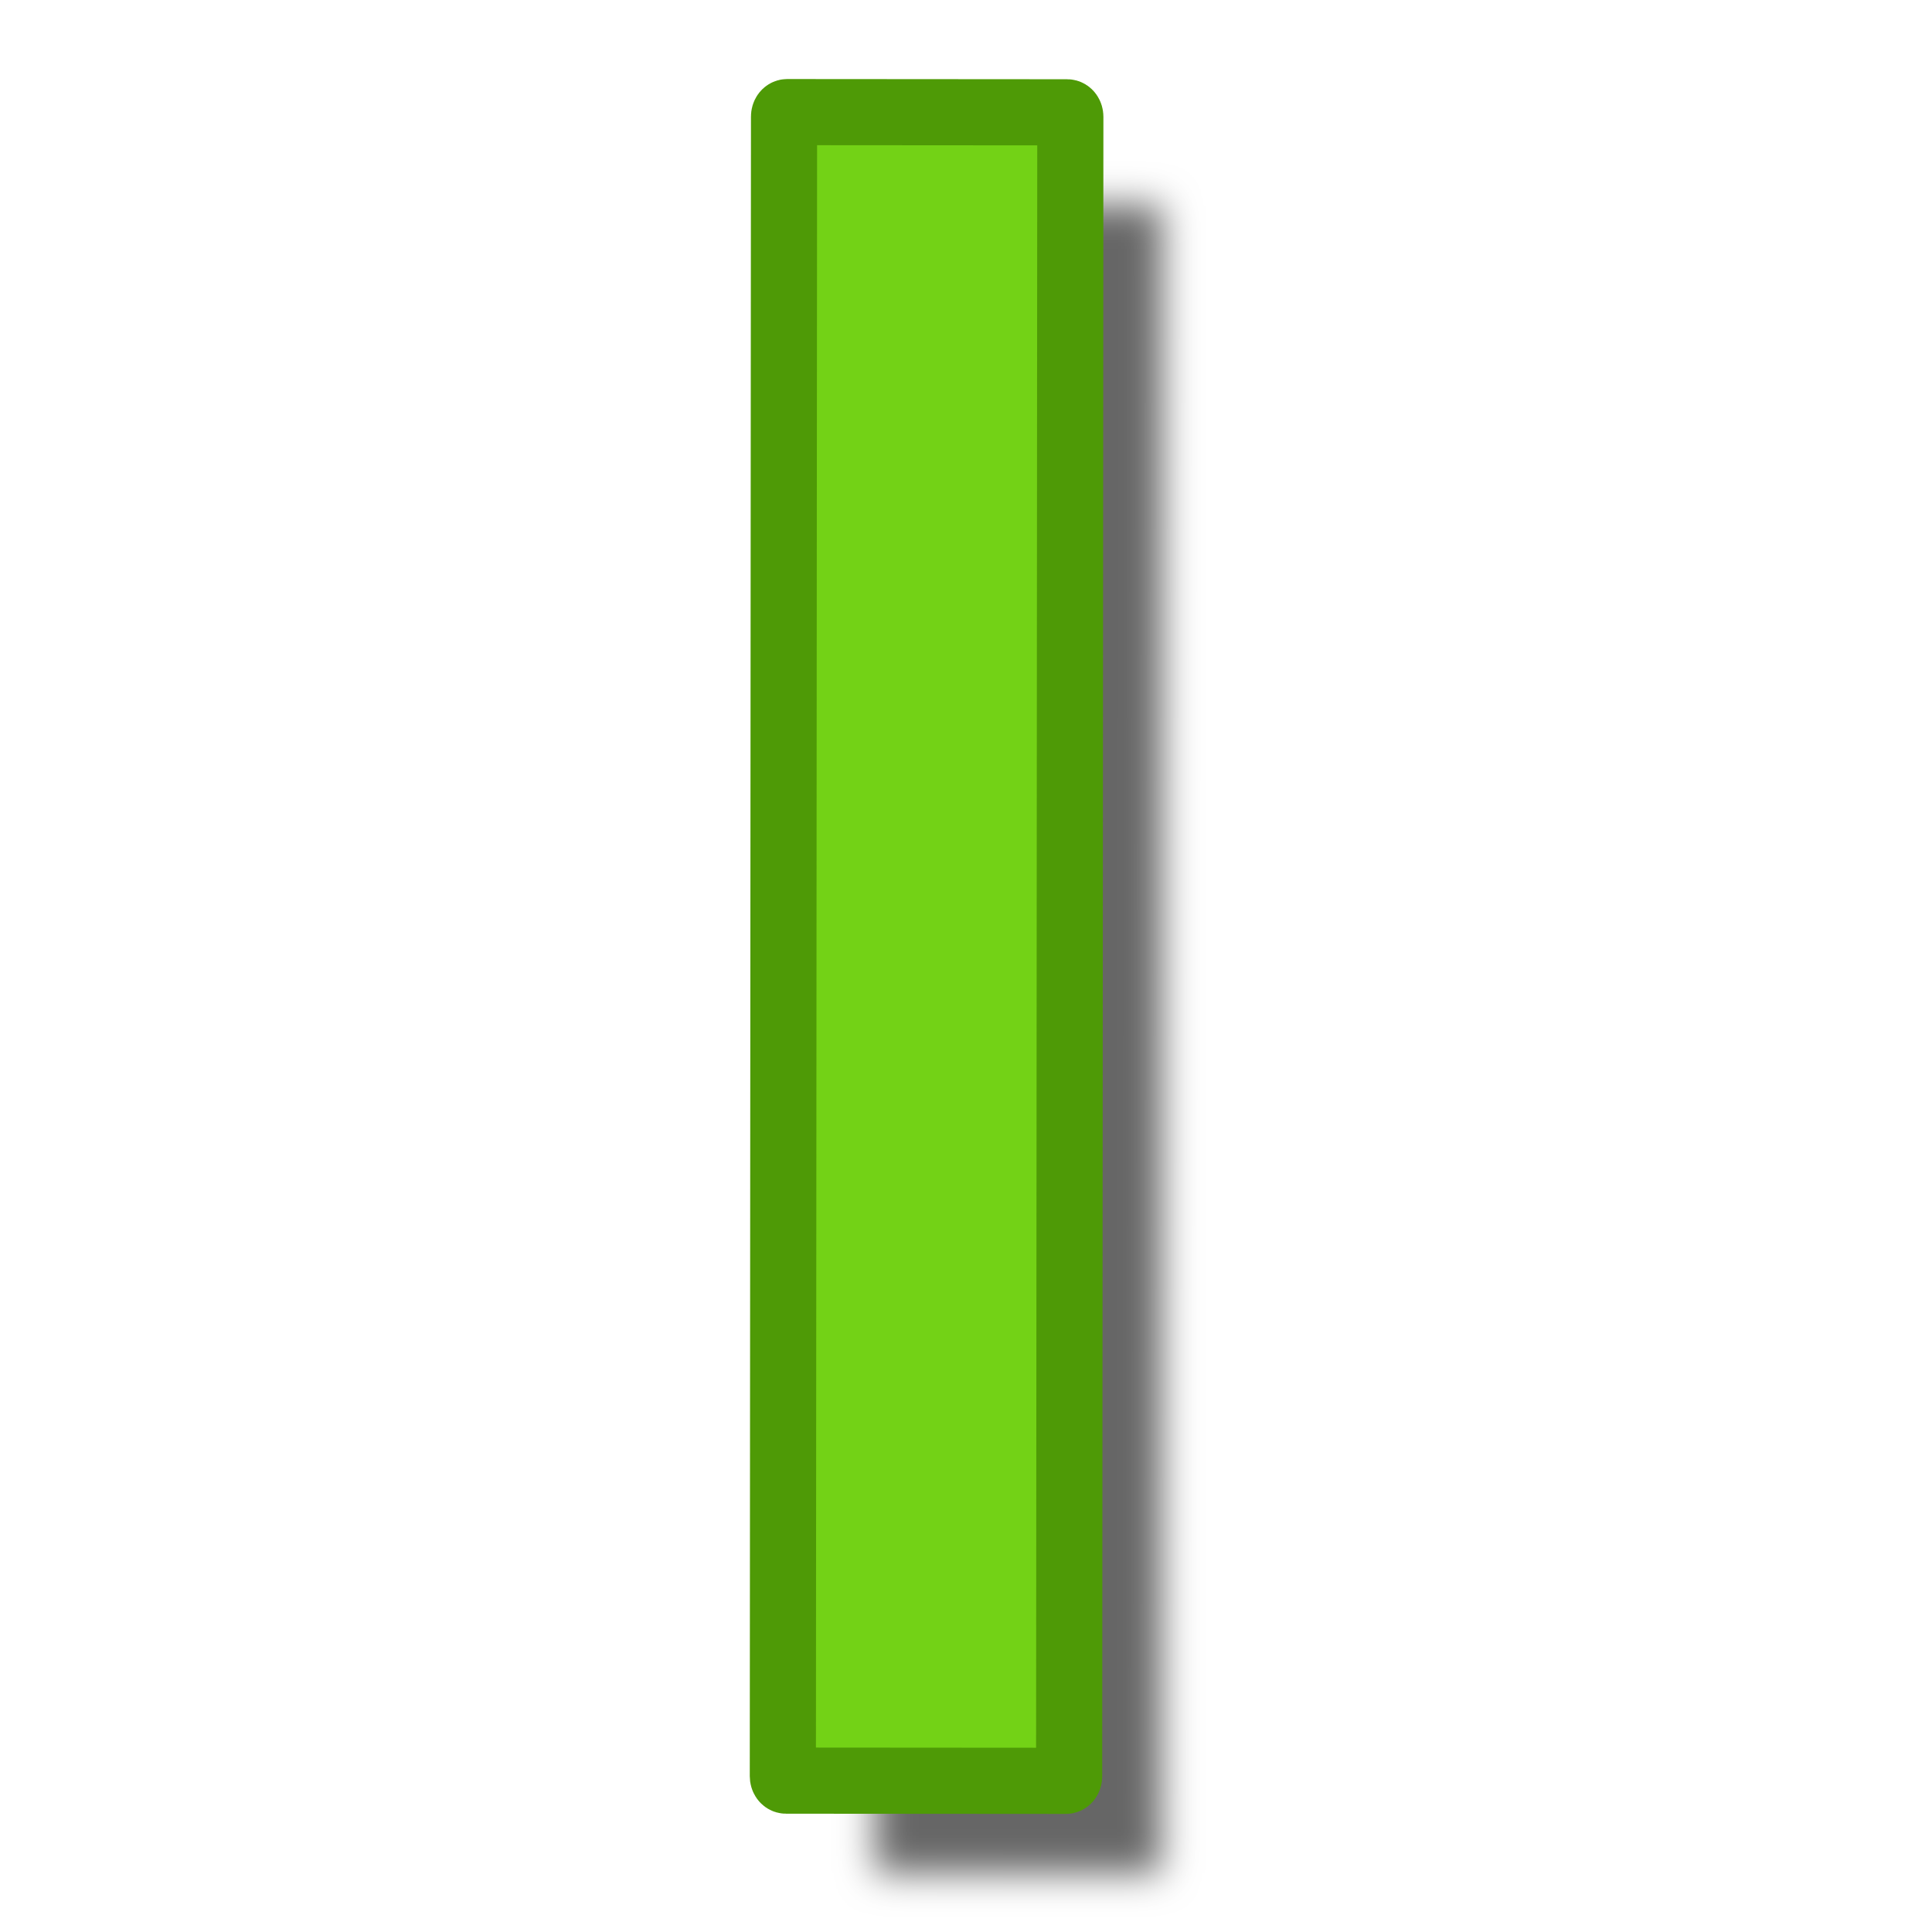
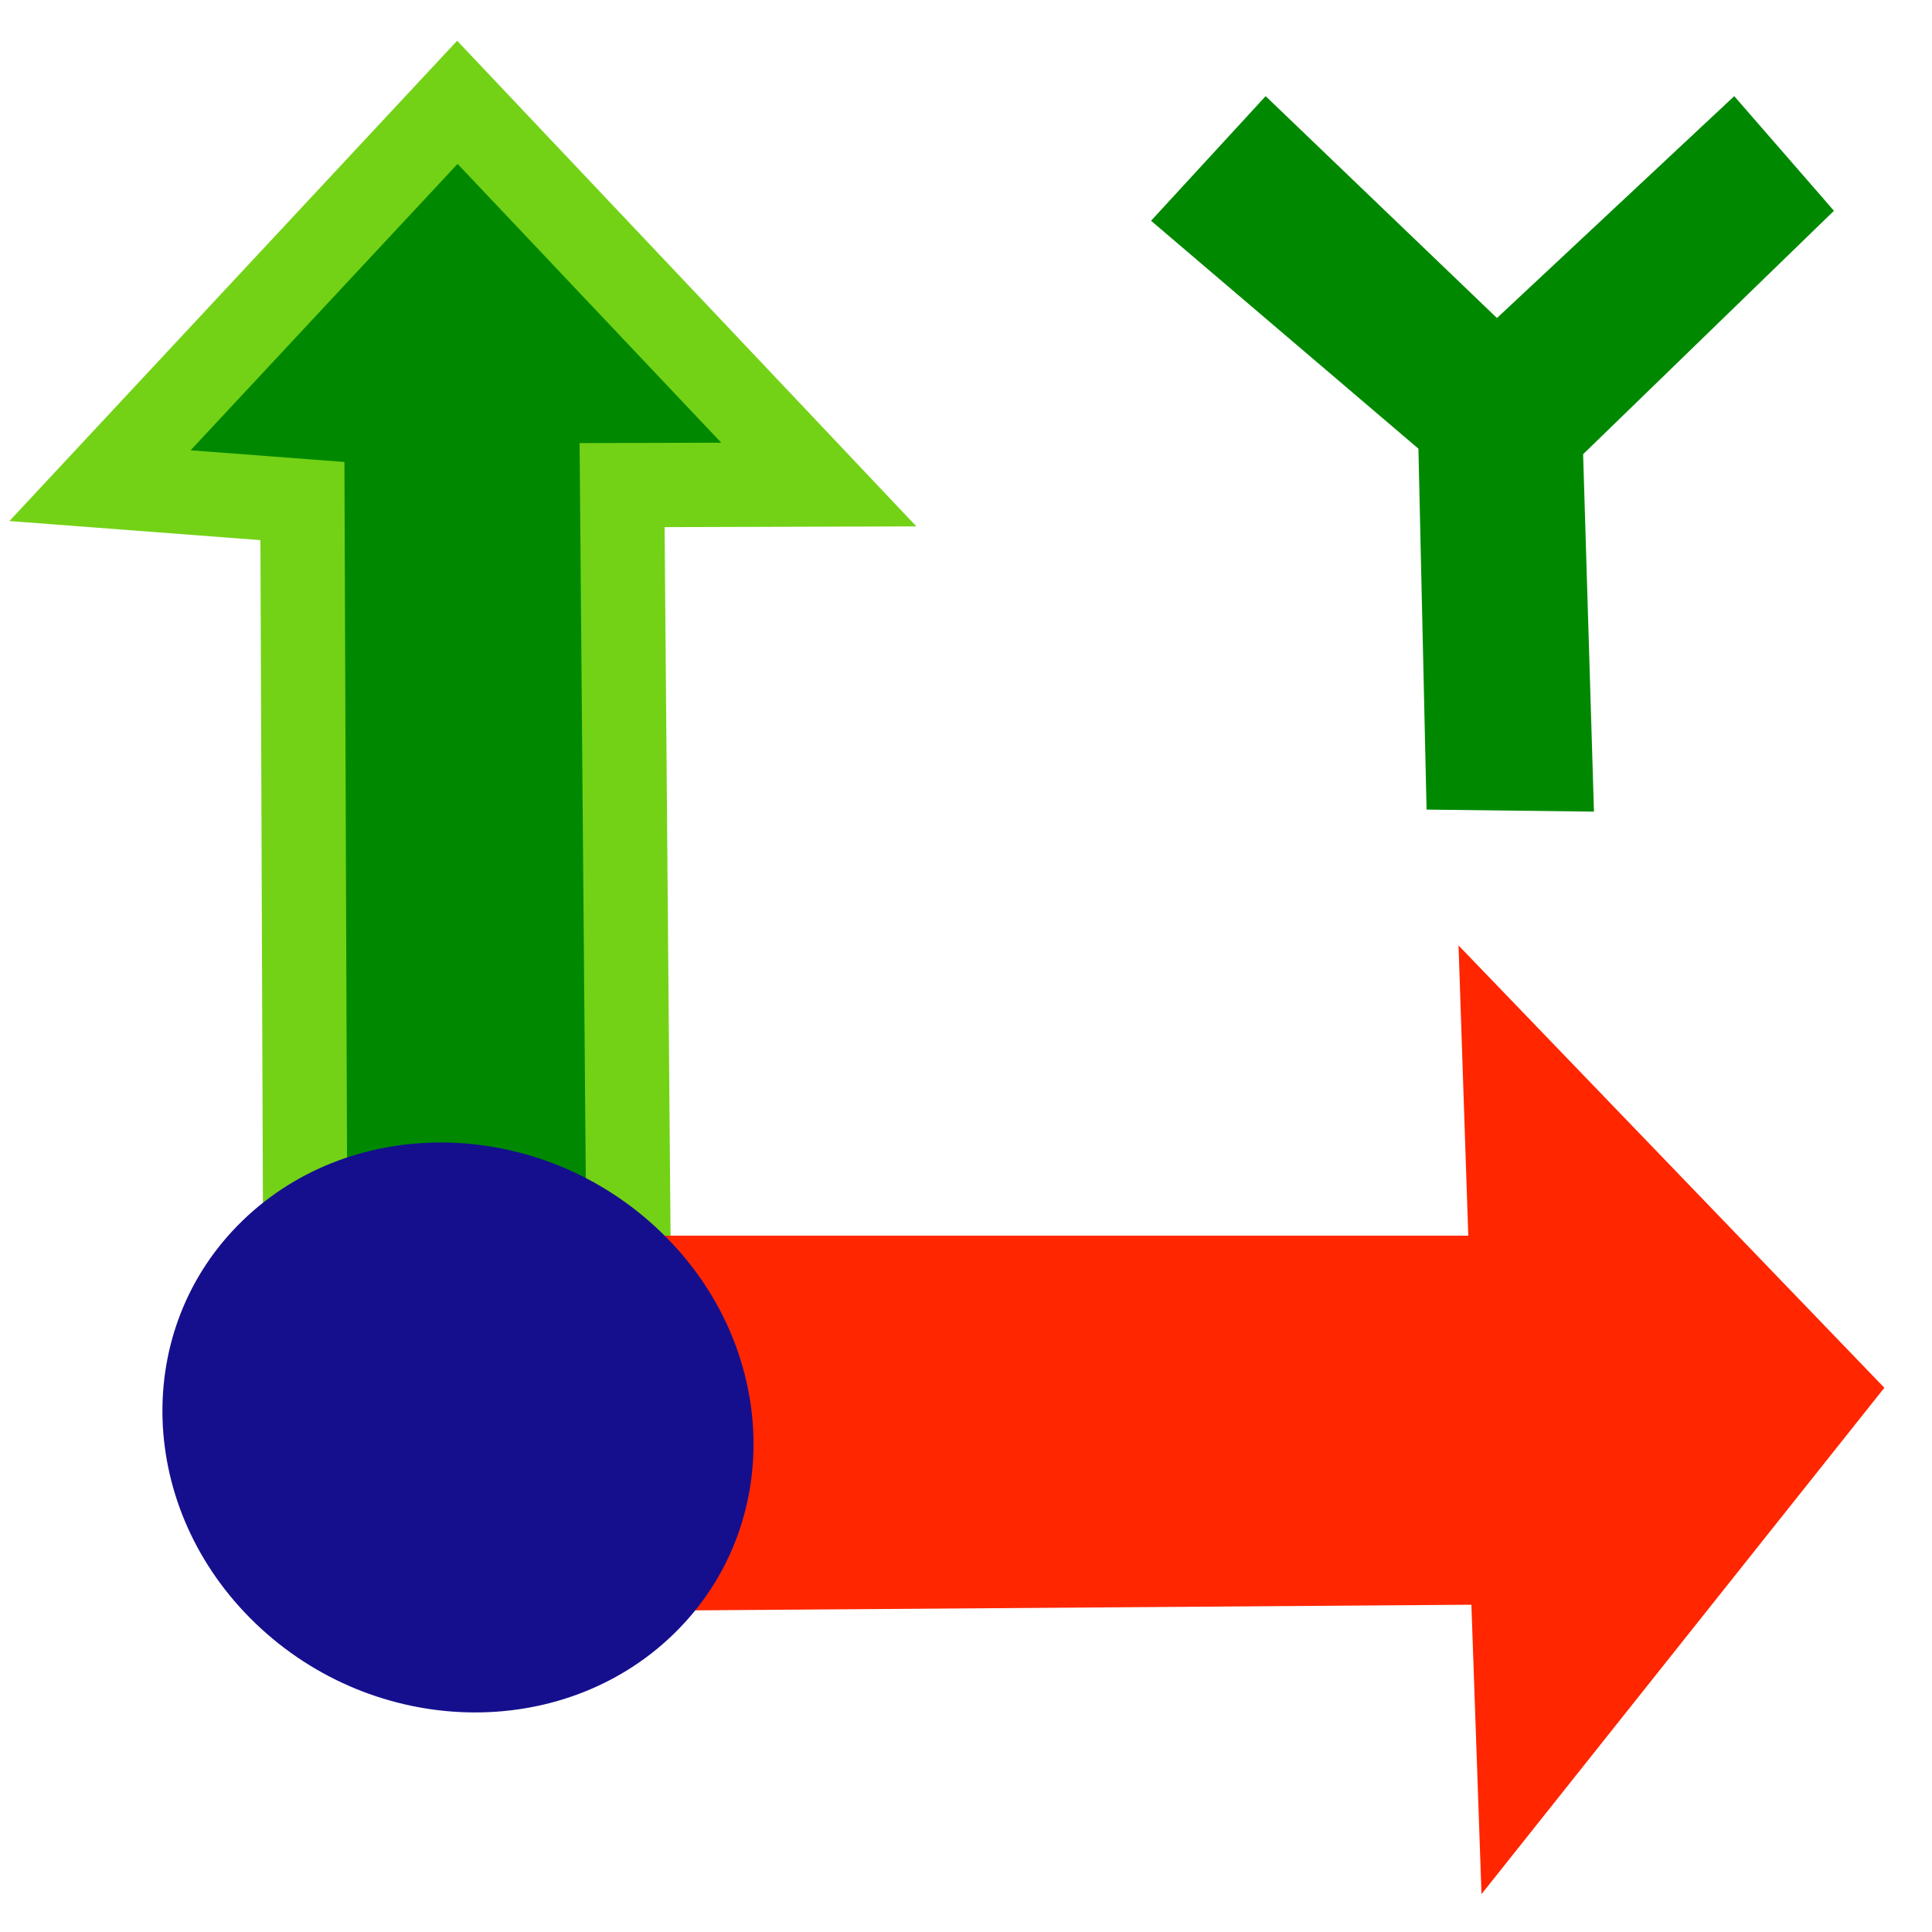
- <svg xmlns="http://www.w3.org/2000/svg" xmlns:xlink="http://www.w3.org/1999/xlink" width="64px" height="64px" id="svg2772" version="1.1">
-   <defs id="defs2774">
-     <radialGradient xlink:href="#linearGradient3144" id="radialGradient2210" gradientUnits="userSpaceOnUse" gradientTransform="matrix(1,0,0,0.6985294,0,202.8286)" cx="225.264" cy="672.797" fx="225.264" fy="672.797" r="34.345" />
-     <radialGradient xlink:href="#linearGradient3144" id="radialGradient2202" gradientUnits="userSpaceOnUse" gradientTransform="matrix(1,0,0,0.6985294,0,202.8286)" cx="225.264" cy="672.797" fx="225.264" fy="672.797" r="34.345" />
-     <radialGradient xlink:href="#linearGradient3144" id="radialGradient2194" gradientUnits="userSpaceOnUse" gradientTransform="matrix(1,0,0,0.6985294,0,202.8286)" cx="225.264" cy="672.797" fx="225.264" fy="672.797" r="34.345" />
-     <linearGradient id="linearGradient3144">
-       <stop style="stop-color:#ffffff;stop-opacity:1;" offset="0" id="stop3146" />
-       <stop style="stop-color:#ffffff;stop-opacity:0;" offset="1" id="stop3148" />
+ <svg xmlns="http://www.w3.org/2000/svg" xmlns:xlink="http://www.w3.org/1999/xlink" width="64px" height="64px" id="svg2816" version="1.1">
+   <defs id="defs2818">
+     <linearGradient id="linearGradient3602">
+       <stop style="stop-color:#ff2600;stop-opacity:1;" offset="0" id="stop3604" />
+       <stop style="stop-color:#ff5f00;stop-opacity:1;" offset="1" id="stop3606" />
    </linearGradient>
-     <radialGradient xlink:href="#linearGradient3144" id="radialGradient2192" gradientUnits="userSpaceOnUse" gradientTransform="matrix(1,0,0,0.6985294,0,202.8286)" cx="225.264" cy="672.797" fx="225.264" fy="672.797" r="34.345" />
-     <radialGradient xlink:href="#linearGradient3144" id="radialGradient3106" gradientUnits="userSpaceOnUse" gradientTransform="matrix(1,0,0,0.6985294,0,202.8286)" cx="225.264" cy="672.797" fx="225.264" fy="672.797" r="34.345" />
-     <radialGradient xlink:href="#linearGradient3144-1-6" id="radialGradient3102-6-5" gradientUnits="userSpaceOnUse" gradientTransform="matrix(1,0,0,0.6985294,0,202.8286)" cx="225.264" cy="672.797" fx="225.264" fy="672.797" r="34.345" />
-     <linearGradient id="linearGradient3144-1-6">
-       <stop style="stop-color:#ffffff;stop-opacity:1;" offset="0" id="stop3146-7-2" />
-       <stop style="stop-color:#ffffff;stop-opacity:0;" offset="1" id="stop3148-94-2" />
+     <linearGradient xlink:href="#linearGradient3602-7" id="linearGradient3608-5" x1="3.909" y1="14.364" x2="24.818" y2="14.364" gradientUnits="userSpaceOnUse" />
+     <linearGradient id="linearGradient3602-7">
+       <stop style="stop-color:#c51900;stop-opacity:1;" offset="0" id="stop3604-1" />
+       <stop style="stop-color:#ff5f00;stop-opacity:1;" offset="1" id="stop3606-3" />
    </linearGradient>
-     <radialGradient xlink:href="#linearGradient3144-1-2" id="radialGradient3411-3" gradientUnits="userSpaceOnUse" gradientTransform="matrix(1,0,0,0.6985294,0,202.8286)" cx="225.264" cy="672.797" fx="225.264" fy="672.797" r="34.345" />
-     <linearGradient id="linearGradient3144-1-2">
-       <stop style="stop-color:#ffffff;stop-opacity:1;" offset="0" id="stop3146-7-4" />
-       <stop style="stop-color:#ffffff;stop-opacity:0;" offset="1" id="stop3148-94-0" />
+     <linearGradient xlink:href="#linearGradient3602-5" id="linearGradient3608-1" x1="3.909" y1="14.364" x2="24.818" y2="14.364" gradientUnits="userSpaceOnUse" />
+     <linearGradient id="linearGradient3602-5">
+       <stop style="stop-color:#c51900;stop-opacity:1;" offset="0" id="stop3604-9" />
+       <stop style="stop-color:#ff5f00;stop-opacity:1;" offset="1" id="stop3606-9" />
    </linearGradient>
-     <radialGradient xlink:href="#linearGradient3144-1-5" id="radialGradient3102-6-1" gradientUnits="userSpaceOnUse" gradientTransform="matrix(1,0,0,0.6985294,0,202.8286)" cx="225.264" cy="672.797" fx="225.264" fy="672.797" r="34.345" />
-     <linearGradient id="linearGradient3144-1-5">
-       <stop style="stop-color:#ffffff;stop-opacity:1;" offset="0" id="stop3146-7-7" />
-       <stop style="stop-color:#ffffff;stop-opacity:0;" offset="1" id="stop3148-94-3" />
+     <linearGradient y2="14.364" x2="24.818" y1="14.364" x1="3.909" gradientUnits="userSpaceOnUse" id="linearGradient3686" xlink:href="#linearGradient3602-5" />
+     <linearGradient xlink:href="#linearGradient3602-58" id="linearGradient3608-8" x1="3.909" y1="14.364" x2="24.818" y2="14.364" gradientUnits="userSpaceOnUse" />
+     <linearGradient id="linearGradient3602-58">
+       <stop style="stop-color:#c51900;stop-opacity:1;" offset="0" id="stop3604-2" />
+       <stop style="stop-color:#ff5f00;stop-opacity:1;" offset="1" id="stop3606-2" />
    </linearGradient>
-     <radialGradient r="34.345" fy="672.797" fx="225.264" cy="672.797" cx="225.264" gradientTransform="matrix(1,0,0,0.6985294,0,202.8286)" gradientUnits="userSpaceOnUse" id="radialGradient3502-1" xlink:href="#linearGradient3144-1-5-6" />
-     <linearGradient id="linearGradient3144-1-5-6">
-       <stop style="stop-color:#ffffff;stop-opacity:1;" offset="0" id="stop3146-7-7-0" />
-       <stop style="stop-color:#ffffff;stop-opacity:0;" offset="1" id="stop3148-94-3-0" />
-     </linearGradient>
-     <radialGradient r="34.345" fy="672.797" fx="225.264" cy="672.797" cx="225.264" gradientTransform="matrix(1,0,0,0.6985294,0,202.8286)" gradientUnits="userSpaceOnUse" id="radialGradient3502-3" xlink:href="#linearGradient3144-1-5-0" />
-     <linearGradient id="linearGradient3144-1-5-0">
-       <stop style="stop-color:#ffffff;stop-opacity:1;" offset="0" id="stop3146-7-7-5" />
-       <stop style="stop-color:#ffffff;stop-opacity:0;" offset="1" id="stop3148-94-3-3" />
-     </linearGradient>
-     <radialGradient r="34.345" fy="672.797" fx="225.264" cy="672.797" cx="225.264" gradientTransform="matrix(1,0,0,0.6985294,0,202.8286)" gradientUnits="userSpaceOnUse" id="radialGradient3502-2" xlink:href="#linearGradient3144-1-5-4" />
-     <linearGradient id="linearGradient3144-1-5-4">
-       <stop style="stop-color:#ffffff;stop-opacity:1;" offset="0" id="stop3146-7-7-4" />
-       <stop style="stop-color:#ffffff;stop-opacity:0;" offset="1" id="stop3148-94-3-9" />
-     </linearGradient>
-     <radialGradient r="34.345" fy="672.797" fx="225.264" cy="672.797" cx="225.264" gradientTransform="matrix(1,0,0,0.6985294,0,202.8286)" gradientUnits="userSpaceOnUse" id="radialGradient3502-17" xlink:href="#linearGradient3144-1-5-07" />
-     <linearGradient id="linearGradient3144-1-5-07">
-       <stop style="stop-color:#ffffff;stop-opacity:1;" offset="0" id="stop3146-7-7-9" />
-       <stop style="stop-color:#ffffff;stop-opacity:0;" offset="1" id="stop3148-94-3-7" />
-     </linearGradient>
-     <radialGradient r="34.345" fy="672.797" fx="225.264" cy="672.797" cx="225.264" gradientTransform="matrix(1,0,0,0.6985294,0,202.8286)" gradientUnits="userSpaceOnUse" id="radialGradient3502-30" xlink:href="#linearGradient3144-1-5-3" />
-     <linearGradient id="linearGradient3144-1-5-3">
-       <stop style="stop-color:#ffffff;stop-opacity:1;" offset="0" id="stop3146-7-7-47" />
-       <stop style="stop-color:#ffffff;stop-opacity:0;" offset="1" id="stop3148-94-3-8" />
-     </linearGradient>
-     <radialGradient r="34.345" fy="672.797" fx="225.264" cy="672.797" cx="225.264" gradientTransform="matrix(1,0,0,0.6985294,0,202.8286)" gradientUnits="userSpaceOnUse" id="radialGradient3502-7" xlink:href="#linearGradient3144-1-5-45" />
-     <linearGradient id="linearGradient3144-1-5-45">
-       <stop style="stop-color:#ffffff;stop-opacity:1;" offset="0" id="stop3146-7-7-1" />
-       <stop style="stop-color:#ffffff;stop-opacity:0;" offset="1" id="stop3148-94-3-09" />
-     </linearGradient>
-     <radialGradient xlink:href="#linearGradient3144-1-5" id="radialGradient3676" gradientUnits="userSpaceOnUse" gradientTransform="matrix(1,0,0,0.6985294,0,202.8286)" cx="225.264" cy="672.797" fx="225.264" fy="672.797" r="34.345" />
-     <radialGradient xlink:href="#linearGradient3144-1-5-48" id="radialGradient3676-1" gradientUnits="userSpaceOnUse" gradientTransform="matrix(1,0,0,0.6985294,0,202.8286)" cx="225.264" cy="672.797" fx="225.264" fy="672.797" r="34.345" />
-     <linearGradient id="linearGradient3144-1-5-48">
-       <stop style="stop-color:#ffffff;stop-opacity:1;" offset="0" id="stop3146-7-7-94" />
-       <stop style="stop-color:#ffffff;stop-opacity:0;" offset="1" id="stop3148-94-3-2" />
-     </linearGradient>
-     <radialGradient xlink:href="#linearGradient3144-1-5-08" id="radialGradient3676-9" gradientUnits="userSpaceOnUse" gradientTransform="matrix(1,0,0,0.6985294,0,202.8286)" cx="225.264" cy="672.797" fx="225.264" fy="672.797" r="34.345" />
-     <linearGradient id="linearGradient3144-1-5-08">
-       <stop style="stop-color:#ffffff;stop-opacity:1;" offset="0" id="stop3146-7-7-16" />
-       <stop style="stop-color:#ffffff;stop-opacity:0;" offset="1" id="stop3148-94-3-86" />
-     </linearGradient>
-     <radialGradient xlink:href="#linearGradient3144-1-5-65" id="radialGradient3676-0" gradientUnits="userSpaceOnUse" gradientTransform="matrix(1,0,0,0.6985294,0,202.8286)" cx="225.264" cy="672.797" fx="225.264" fy="672.797" r="34.345" />
-     <linearGradient id="linearGradient3144-1-5-65">
-       <stop style="stop-color:#ffffff;stop-opacity:1;" offset="0" id="stop3146-7-7-8" />
-       <stop style="stop-color:#ffffff;stop-opacity:0;" offset="1" id="stop3148-94-3-34" />
-     </linearGradient>
-     <radialGradient xlink:href="#linearGradient3144-1-5-7" id="radialGradient3676-5" gradientUnits="userSpaceOnUse" gradientTransform="matrix(1,0,0,0.6985294,0,202.8286)" cx="225.264" cy="672.797" fx="225.264" fy="672.797" r="34.345" />
-     <linearGradient id="linearGradient3144-1-5-7">
-       <stop style="stop-color:#ffffff;stop-opacity:1;" offset="0" id="stop3146-7-7-55" />
-       <stop style="stop-color:#ffffff;stop-opacity:0;" offset="1" id="stop3148-94-3-76" />
-     </linearGradient>
-     <radialGradient xlink:href="#linearGradient3144-1-5-9" id="radialGradient3676-4" gradientUnits="userSpaceOnUse" gradientTransform="matrix(1,0,0,0.6985294,0,202.8286)" cx="225.264" cy="672.797" fx="225.264" fy="672.797" r="34.345" />
-     <linearGradient id="linearGradient3144-1-5-9">
-       <stop style="stop-color:#ffffff;stop-opacity:1;" offset="0" id="stop3146-7-7-7" />
-       <stop style="stop-color:#ffffff;stop-opacity:0;" offset="1" id="stop3148-94-3-33" />
-     </linearGradient>
-     <radialGradient xlink:href="#linearGradient3144-1-5-8" id="radialGradient3676-7" gradientUnits="userSpaceOnUse" gradientTransform="matrix(1,0,0,0.6985294,0,202.8286)" cx="225.264" cy="672.797" fx="225.264" fy="672.797" r="34.345" />
-     <linearGradient id="linearGradient3144-1-5-8">
-       <stop style="stop-color:#ffffff;stop-opacity:1;" offset="0" id="stop3146-7-7-52" />
-       <stop style="stop-color:#ffffff;stop-opacity:0;" offset="1" id="stop3148-94-3-340" />
-     </linearGradient>
-     <linearGradient id="linearGradient3144-9">
-       <stop style="stop-color:#ffffff;stop-opacity:1;" offset="0" id="stop3146-9" />
-       <stop style="stop-color:#ffffff;stop-opacity:0;" offset="1" id="stop3148-1" />
-     </linearGradient>
-     <radialGradient xlink:href="#linearGradient3144-9" id="radialGradient3327-6" gradientUnits="userSpaceOnUse" gradientTransform="matrix(1,0,0,0.6985294,0,202.8286)" cx="225.264" cy="672.797" fx="225.264" fy="672.797" r="34.345" />
-     <linearGradient xlink:href="#linearGradient3602-58" id="linearGradient3726" gradientUnits="userSpaceOnUse" x1="3.909" y1="14.364" x2="24.818" y2="14.364" />
-     <linearGradient id="linearGradient3602-58">
-       <stop id="stop3604-2" offset="0" style="stop-color:#c51900;stop-opacity:1;" />
-       <stop id="stop3606-2" offset="1" style="stop-color:#ff5f00;stop-opacity:1;" />
-     </linearGradient>
-     <linearGradient gradientUnits="userSpaceOnUse" y2="14.364" x2="24.818" y1="14.364" x1="3.909" id="linearGradient3608-8" xlink:href="#linearGradient3602-58" />
-     <linearGradient xlink:href="#linearGradient3602-5" id="linearGradient3686" gradientUnits="userSpaceOnUse" x1="3.909" y1="14.364" x2="24.818" y2="14.364" />
-     <linearGradient id="linearGradient3602-5">
-       <stop id="stop3604-9" offset="0" style="stop-color:#c51900;stop-opacity:1;" />
-       <stop id="stop3606-9" offset="1" style="stop-color:#ff5f00;stop-opacity:1;" />
-     </linearGradient>
-     <linearGradient gradientUnits="userSpaceOnUse" y2="14.364" x2="24.818" y1="14.364" x1="3.909" id="linearGradient3608-1" xlink:href="#linearGradient3602-5" />
-     <linearGradient id="linearGradient3602-7">
-       <stop id="stop3604-1" offset="0" style="stop-color:#c51900;stop-opacity:1;" />
-       <stop id="stop3606-3" offset="1" style="stop-color:#ff5f00;stop-opacity:1;" />
-     </linearGradient>
-     <linearGradient gradientUnits="userSpaceOnUse" y2="14.364" x2="24.818" y1="14.364" x1="3.909" id="linearGradient3608-5" xlink:href="#linearGradient3602-7" />
-     <linearGradient id="linearGradient3602">
-       <stop id="stop3604" offset="0" style="stop-color:#ff2600;stop-opacity:1;" />
-       <stop id="stop3606" offset="1" style="stop-color:#ff5f00;stop-opacity:1;" />
-     </linearGradient>
-     <linearGradient id="linearGradient3602-1-8">
-       <stop id="stop3604-8-5" offset="0" style="stop-color:#ff2600;stop-opacity:1;" />
-       <stop id="stop3606-96-2" offset="1" style="stop-color:#ff5f00;stop-opacity:1;" />
-     </linearGradient>
-     <linearGradient id="linearGradient3602-1-5">
-       <stop id="stop3604-8-3" offset="0" style="stop-color:#ff2600;stop-opacity:1;" />
-       <stop id="stop3606-96-8" offset="1" style="stop-color:#ff5f00;stop-opacity:1;" />
-     </linearGradient>
-     <linearGradient y2="14.364" x2="24.818" y1="14.364" x1="3.909" gradientUnits="userSpaceOnUse" id="linearGradient2875" xlink:href="#linearGradient3602-1" />
-     <linearGradient id="linearGradient3602-1">
-       <stop id="stop3604-8" offset="0" style="stop-color:#ff2600;stop-opacity:1;" />
-       <stop id="stop3606-96" offset="1" style="stop-color:#ff5f00;stop-opacity:1;" />
-     </linearGradient>
-     <linearGradient xlink:href="#linearGradient3602-58-1" id="linearGradient3726-0" gradientUnits="userSpaceOnUse" x1="3.909" y1="14.364" x2="24.818" y2="14.364" />
-     <linearGradient id="linearGradient3602-58-1">
-       <stop id="stop3604-2-4" offset="0" style="stop-color:#c51900;stop-opacity:1;" />
-       <stop id="stop3606-2-5" offset="1" style="stop-color:#ff5f00;stop-opacity:1;" />
-     </linearGradient>
-     <linearGradient gradientUnits="userSpaceOnUse" y2="14.364" x2="24.818" y1="14.364" x1="3.909" id="linearGradient3608-8-5" xlink:href="#linearGradient3602-58-1" />
-     <linearGradient xlink:href="#linearGradient3602-5-1" id="linearGradient3686-2" gradientUnits="userSpaceOnUse" x1="3.909" y1="14.364" x2="24.818" y2="14.364" />
-     <linearGradient id="linearGradient3602-5-1">
-       <stop id="stop3604-9-7" offset="0" style="stop-color:#c51900;stop-opacity:1;" />
-       <stop id="stop3606-9-6" offset="1" style="stop-color:#ff5f00;stop-opacity:1;" />
-     </linearGradient>
-     <linearGradient gradientUnits="userSpaceOnUse" y2="14.364" x2="24.818" y1="14.364" x1="3.909" id="linearGradient3608-1-4" xlink:href="#linearGradient3602-5-1" />
-     <linearGradient id="linearGradient3602-7-6">
-       <stop id="stop3604-1-1" offset="0" style="stop-color:#c51900;stop-opacity:1;" />
-       <stop id="stop3606-3-4" offset="1" style="stop-color:#ff5f00;stop-opacity:1;" />
-     </linearGradient>
-     <linearGradient gradientUnits="userSpaceOnUse" y2="14.364" x2="24.818" y1="14.364" x1="3.909" id="linearGradient3608-5-8" xlink:href="#linearGradient3602-7-6" />
-     <linearGradient id="linearGradient3602-8">
-       <stop id="stop3604-4" offset="0" style="stop-color:#ff2600;stop-opacity:1;" />
-       <stop id="stop3606-7" offset="1" style="stop-color:#ff5f00;stop-opacity:1;" />
-     </linearGradient>
-     <linearGradient id="linearGradient3602-1-2">
-       <stop id="stop3604-22-55" offset="0" style="stop-color:#ff2600;stop-opacity:1;" />
-       <stop id="stop3606-1-8" offset="1" style="stop-color:#ff5f00;stop-opacity:1;" />
-     </linearGradient>
-     <linearGradient xlink:href="#linearGradient3602-1-9" id="linearGradient8395" gradientUnits="userSpaceOnUse" x1="3.909" y1="14.364" x2="24.818" y2="14.364" />
-     <linearGradient id="linearGradient3602-1-9">
-       <stop id="stop3604-22-5" offset="0" style="stop-color:#ff2600;stop-opacity:1;" />
-       <stop id="stop3606-1-4" offset="1" style="stop-color:#ff5f00;stop-opacity:1;" />
-     </linearGradient>
-     <linearGradient id="linearGradient3602-1-6">
-       <stop id="stop3604-22" offset="0" style="stop-color:#ff2600;stop-opacity:1;" />
-       <stop id="stop3606-1" offset="1" style="stop-color:#ff5f00;stop-opacity:1;" />
-     </linearGradient>
-     <linearGradient gradientUnits="userSpaceOnUse" y2="14.364" x2="24.818" y1="14.364" x1="3.909" id="linearGradient3608" xlink:href="#linearGradient3602-1-6" />
-     <linearGradient xlink:href="#linearGradient3602-58-14" id="linearGradient3726-7" gradientUnits="userSpaceOnUse" x1="3.909" y1="14.364" x2="24.818" y2="14.364" />
-     <linearGradient id="linearGradient3602-58-14">
-       <stop id="stop3604-2-42" offset="0" style="stop-color:#c51900;stop-opacity:1;" />
-       <stop id="stop3606-2-0" offset="1" style="stop-color:#ff5f00;stop-opacity:1;" />
-     </linearGradient>
-     <linearGradient gradientUnits="userSpaceOnUse" y2="14.364" x2="24.818" y1="14.364" x1="3.909" id="linearGradient3608-8-8" xlink:href="#linearGradient3602-58-14" />
-     <linearGradient xlink:href="#linearGradient3602-5-0" id="linearGradient3686-9" gradientUnits="userSpaceOnUse" x1="3.909" y1="14.364" x2="24.818" y2="14.364" />
-     <linearGradient id="linearGradient3602-5-0">
-       <stop id="stop3604-9-5" offset="0" style="stop-color:#c51900;stop-opacity:1;" />
-       <stop id="stop3606-9-63" offset="1" style="stop-color:#ff5f00;stop-opacity:1;" />
-     </linearGradient>
-     <linearGradient gradientUnits="userSpaceOnUse" y2="14.364" x2="24.818" y1="14.364" x1="3.909" id="linearGradient3608-1-40" xlink:href="#linearGradient3602-5-0" />
-     <linearGradient id="linearGradient3602-7-0">
-       <stop id="stop3604-1-4" offset="0" style="stop-color:#c51900;stop-opacity:1;" />
-       <stop id="stop3606-3-2" offset="1" style="stop-color:#ff5f00;stop-opacity:1;" />
-     </linearGradient>
-     <linearGradient gradientUnits="userSpaceOnUse" y2="14.364" x2="24.818" y1="14.364" x1="3.909" id="linearGradient3608-5-7" xlink:href="#linearGradient3602-7-0" />
-     <linearGradient id="linearGradient3602-6">
-       <stop id="stop3604-7" offset="0" style="stop-color:#ff2600;stop-opacity:1;" />
-       <stop id="stop3606-6" offset="1" style="stop-color:#ff5f00;stop-opacity:1;" />
-     </linearGradient>
-     <linearGradient id="linearGradient3602-6-6">
-       <stop id="stop3604-0-4" offset="0" style="stop-color:#ff2600;stop-opacity:1;" />
-       <stop id="stop3606-4-7" offset="1" style="stop-color:#ff5f00;stop-opacity:1;" />
-     </linearGradient>
-     <linearGradient xlink:href="#linearGradient3602-6-6" id="linearGradient5061-2" gradientUnits="userSpaceOnUse" x1="3.909" y1="14.364" x2="24.818" y2="14.364" />
-     <linearGradient id="linearGradient3602-6-8">
-       <stop id="stop3604-0" offset="0" style="stop-color:#ff2600;stop-opacity:1;" />
-       <stop id="stop3606-4" offset="1" style="stop-color:#ff5f00;stop-opacity:1;" />
-     </linearGradient>
-     <linearGradient gradientUnits="userSpaceOnUse" y2="14.364" x2="24.818" y1="14.364" x1="3.909" id="linearGradient3608-88" xlink:href="#linearGradient3602-6-8" />
-     <linearGradient xlink:href="#linearGradient3602-58-8" id="linearGradient3726-1" gradientUnits="userSpaceOnUse" x1="3.909" y1="14.364" x2="24.818" y2="14.364" />
-     <linearGradient id="linearGradient3602-58-8">
-       <stop id="stop3604-2-0" offset="0" style="stop-color:#c51900;stop-opacity:1;" />
-       <stop id="stop3606-2-54" offset="1" style="stop-color:#ff5f00;stop-opacity:1;" />
-     </linearGradient>
-     <linearGradient gradientUnits="userSpaceOnUse" y2="14.364" x2="24.818" y1="14.364" x1="3.909" id="linearGradient3608-8-2" xlink:href="#linearGradient3602-58-8" />
-     <linearGradient xlink:href="#linearGradient3602-5-6" id="linearGradient3686-4" gradientUnits="userSpaceOnUse" x1="3.909" y1="14.364" x2="24.818" y2="14.364" />
-     <linearGradient id="linearGradient3602-5-6">
-       <stop id="stop3604-9-71" offset="0" style="stop-color:#c51900;stop-opacity:1;" />
-       <stop id="stop3606-9-1" offset="1" style="stop-color:#ff5f00;stop-opacity:1;" />
-     </linearGradient>
-     <linearGradient gradientUnits="userSpaceOnUse" y2="14.364" x2="24.818" y1="14.364" x1="3.909" id="linearGradient3608-1-0" xlink:href="#linearGradient3602-5-6" />
-     <linearGradient id="linearGradient3602-7-9">
-       <stop id="stop3604-1-47" offset="0" style="stop-color:#c51900;stop-opacity:1;" />
-       <stop id="stop3606-3-5" offset="1" style="stop-color:#ff5f00;stop-opacity:1;" />
-     </linearGradient>
-     <linearGradient gradientUnits="userSpaceOnUse" y2="14.364" x2="24.818" y1="14.364" x1="3.909" id="linearGradient3608-5-9" xlink:href="#linearGradient3602-7-9" />
-     <linearGradient gradientUnits="userSpaceOnUse" y2="14.364" x2="24.818" y1="14.364" x1="3.909" id="linearGradient3608-13" xlink:href="#linearGradient3602-4" />
-     <linearGradient id="linearGradient3602-4">
-       <stop id="stop3604-05" offset="0" style="stop-color:#ff2600;stop-opacity:1;" />
-       <stop id="stop3606-5" offset="1" style="stop-color:#ff5f00;stop-opacity:1;" />
-     </linearGradient>
-     <linearGradient xlink:href="#linearGradient3602-58-5" id="linearGradient3726-3" gradientUnits="userSpaceOnUse" x1="3.909" y1="14.364" x2="24.818" y2="14.364" />
-     <linearGradient id="linearGradient3602-58-5">
-       <stop id="stop3604-2-06" offset="0" style="stop-color:#c51900;stop-opacity:1;" />
-       <stop id="stop3606-2-3" offset="1" style="stop-color:#ff5f00;stop-opacity:1;" />
-     </linearGradient>
-     <linearGradient gradientUnits="userSpaceOnUse" y2="14.364" x2="24.818" y1="14.364" x1="3.909" id="linearGradient3608-8-7" xlink:href="#linearGradient3602-58-5" />
-     <linearGradient xlink:href="#linearGradient3602-5-08" id="linearGradient3686-5" gradientUnits="userSpaceOnUse" x1="3.909" y1="14.364" x2="24.818" y2="14.364" />
-     <linearGradient id="linearGradient3602-5-08">
-       <stop id="stop3604-9-56" offset="0" style="stop-color:#c51900;stop-opacity:1;" />
-       <stop id="stop3606-9-11" offset="1" style="stop-color:#ff5f00;stop-opacity:1;" />
-     </linearGradient>
-     <linearGradient gradientUnits="userSpaceOnUse" y2="14.364" x2="24.818" y1="14.364" x1="3.909" id="linearGradient3608-1-9" xlink:href="#linearGradient3602-5-08" />
-     <linearGradient id="linearGradient3602-7-5">
-       <stop id="stop3604-1-8" offset="0" style="stop-color:#c51900;stop-opacity:1;" />
-       <stop id="stop3606-3-23" offset="1" style="stop-color:#ff5f00;stop-opacity:1;" />
-     </linearGradient>
-     <linearGradient gradientUnits="userSpaceOnUse" y2="14.364" x2="24.818" y1="14.364" x1="3.909" id="linearGradient3608-5-84" xlink:href="#linearGradient3602-7-5" />
-     <linearGradient gradientUnits="userSpaceOnUse" y2="14.364" x2="24.818" y1="14.364" x1="3.909" id="linearGradient3608-2" xlink:href="#linearGradient3602-0" />
-     <linearGradient id="linearGradient3602-0">
-       <stop id="stop3604-5" offset="0" style="stop-color:#ff2600;stop-opacity:1;" />
-       <stop id="stop3606-14" offset="1" style="stop-color:#ff5f00;stop-opacity:1;" />
-     </linearGradient>
-     <filter height="1.307" y="-0.153" width="1.053" x="-0.026" id="filter5705-6">
-       <feGaussianBlur id="feGaussianBlur5707-0" stdDeviation="0.609" />
-     </filter>
-     <linearGradient xlink:href="#linearGradient3602-58-0" id="linearGradient3726-4" gradientUnits="userSpaceOnUse" x1="3.909" y1="14.364" x2="24.818" y2="14.364" />
-     <linearGradient id="linearGradient3602-58-0">
-       <stop id="stop3604-2-5" offset="0" style="stop-color:#c51900;stop-opacity:1;" />
-       <stop id="stop3606-2-7" offset="1" style="stop-color:#ff5f00;stop-opacity:1;" />
-     </linearGradient>
-     <linearGradient gradientUnits="userSpaceOnUse" y2="14.364" x2="24.818" y1="14.364" x1="3.909" id="linearGradient3608-8-0" xlink:href="#linearGradient3602-58-0" />
-     <linearGradient xlink:href="#linearGradient3602-5-2" id="linearGradient3686-3" gradientUnits="userSpaceOnUse" x1="3.909" y1="14.364" x2="24.818" y2="14.364" />
-     <linearGradient id="linearGradient3602-5-2">
-       <stop id="stop3604-9-3" offset="0" style="stop-color:#c51900;stop-opacity:1;" />
-       <stop id="stop3606-9-2" offset="1" style="stop-color:#ff5f00;stop-opacity:1;" />
-     </linearGradient>
-     <linearGradient gradientUnits="userSpaceOnUse" y2="14.364" x2="24.818" y1="14.364" x1="3.909" id="linearGradient3608-1-7" xlink:href="#linearGradient3602-5-2" />
-     <linearGradient id="linearGradient3602-7-59">
-       <stop id="stop3604-1-2" offset="0" style="stop-color:#c51900;stop-opacity:1;" />
-       <stop id="stop3606-3-7" offset="1" style="stop-color:#ff5f00;stop-opacity:1;" />
-     </linearGradient>
-     <linearGradient gradientUnits="userSpaceOnUse" y2="14.364" x2="24.818" y1="14.364" x1="3.909" id="linearGradient3608-5-3" xlink:href="#linearGradient3602-7-59" />
-     <linearGradient id="linearGradient3602-2">
-       <stop id="stop3604-3" offset="0" style="stop-color:#ff2600;stop-opacity:1;" />
-       <stop id="stop3606-20" offset="1" style="stop-color:#ff5f00;stop-opacity:1;" />
-     </linearGradient>
+     <linearGradient y2="14.364" x2="24.818" y1="14.364" x1="3.909" gradientUnits="userSpaceOnUse" id="linearGradient3726" xlink:href="#linearGradient3602-58" />
  </defs>
  <g id="layer1">
-     <g id="g8573">
-       <rect transform="matrix(7.1888592e-4,-0.9999997,0.9999997,7.1888592e-4,-1.52831,68.96519)" ry="0.105" rx="0.15" y="30.506" x="6.935" height="9.484" width="55.272" id="rect3770-3" style="opacity:0.6;color:#000000;fill:#000000;fill-opacity:1;fill-rule:nonzero;stroke:none;stroke-width:2.191;marker:none;visibility:visible;display:inline;overflow:visible;filter:url(#filter5705-6);enable-background:accumulate" />
-       <rect transform="matrix(7.1888592e-4,-0.9999997,0.9999997,7.1888592e-4,0,0)" ry="0.105" rx="0.15" y="25.975" x="-58.967" height="9.484" width="55.272" id="rect3770" style="color:#000000;fill:#73d216;fill-opacity:1;fill-rule:nonzero;stroke:#4e9a06;stroke-width:2.191;stroke-linecap:square;stroke-linejoin:round;stroke-miterlimit:4;stroke-opacity:1;stroke-dasharray:none;stroke-dashoffset:0;marker:none;visibility:visible;display:inline;overflow:visible;enable-background:accumulate" />
-     </g>
+     <path style="color:#000000;fill:#008900;fill-opacity:1;fill-rule:nonzero;stroke:#73d216;stroke-width:2.792;stroke-miterlimit:4;stroke-opacity:1;stroke-dasharray:none;marker:none;visibility:visible;display:inline;overflow:visible;enable-background:accumulate" d="M 20.906,51.512 20.608,16.07 27.124,16.051 15.151,3.389 3.313,16.088 l 6.705,0.51 0.131,34.914 z" id="rect8776" />
+     <path style="fill:#ff2600;fill-opacity:1;stroke:#ff2600;stroke-width:3.033;stroke-linecap:butt;stroke-linejoin:miter;stroke-miterlimit:4;stroke-opacity:1;stroke-dasharray:none" d="m 11.587,42.45 38.62,-2e-6 -0.243,-7.232 10.444,10.849 -9.959,12.518 -0.243,-6.954 -38.377,0.278 z" id="path3340" />
+     <path d="m 245.714,655.219 a 48.571,48.571 0 1 1 -97.143,0 48.571,48.571 0 1 1 97.143,0 z" id="path3869-0" style="fill:#150f8e;fill-opacity:1;fill-rule:nonzero;stroke:none;stroke-width:5.8;marker:none;visibility:visible;display:inline;overflow:visible;enable-background:accumulate" transform="matrix(-0.1380929,0.1336078,-0.1468198,-0.1411488,138.5938,113.4301)" />
+     <path style="fill:#008900;fill-opacity:1;stroke:none" d="m 41.926,3.185 7.663,7.35 7.86,-7.35 3.303,3.798 -8.309,8.063 0.359,11.84 -5.545,-0.067 -0.27,-11.956 -8.857,-7.55 z" id="path4181" />
  </g>
</svg>
